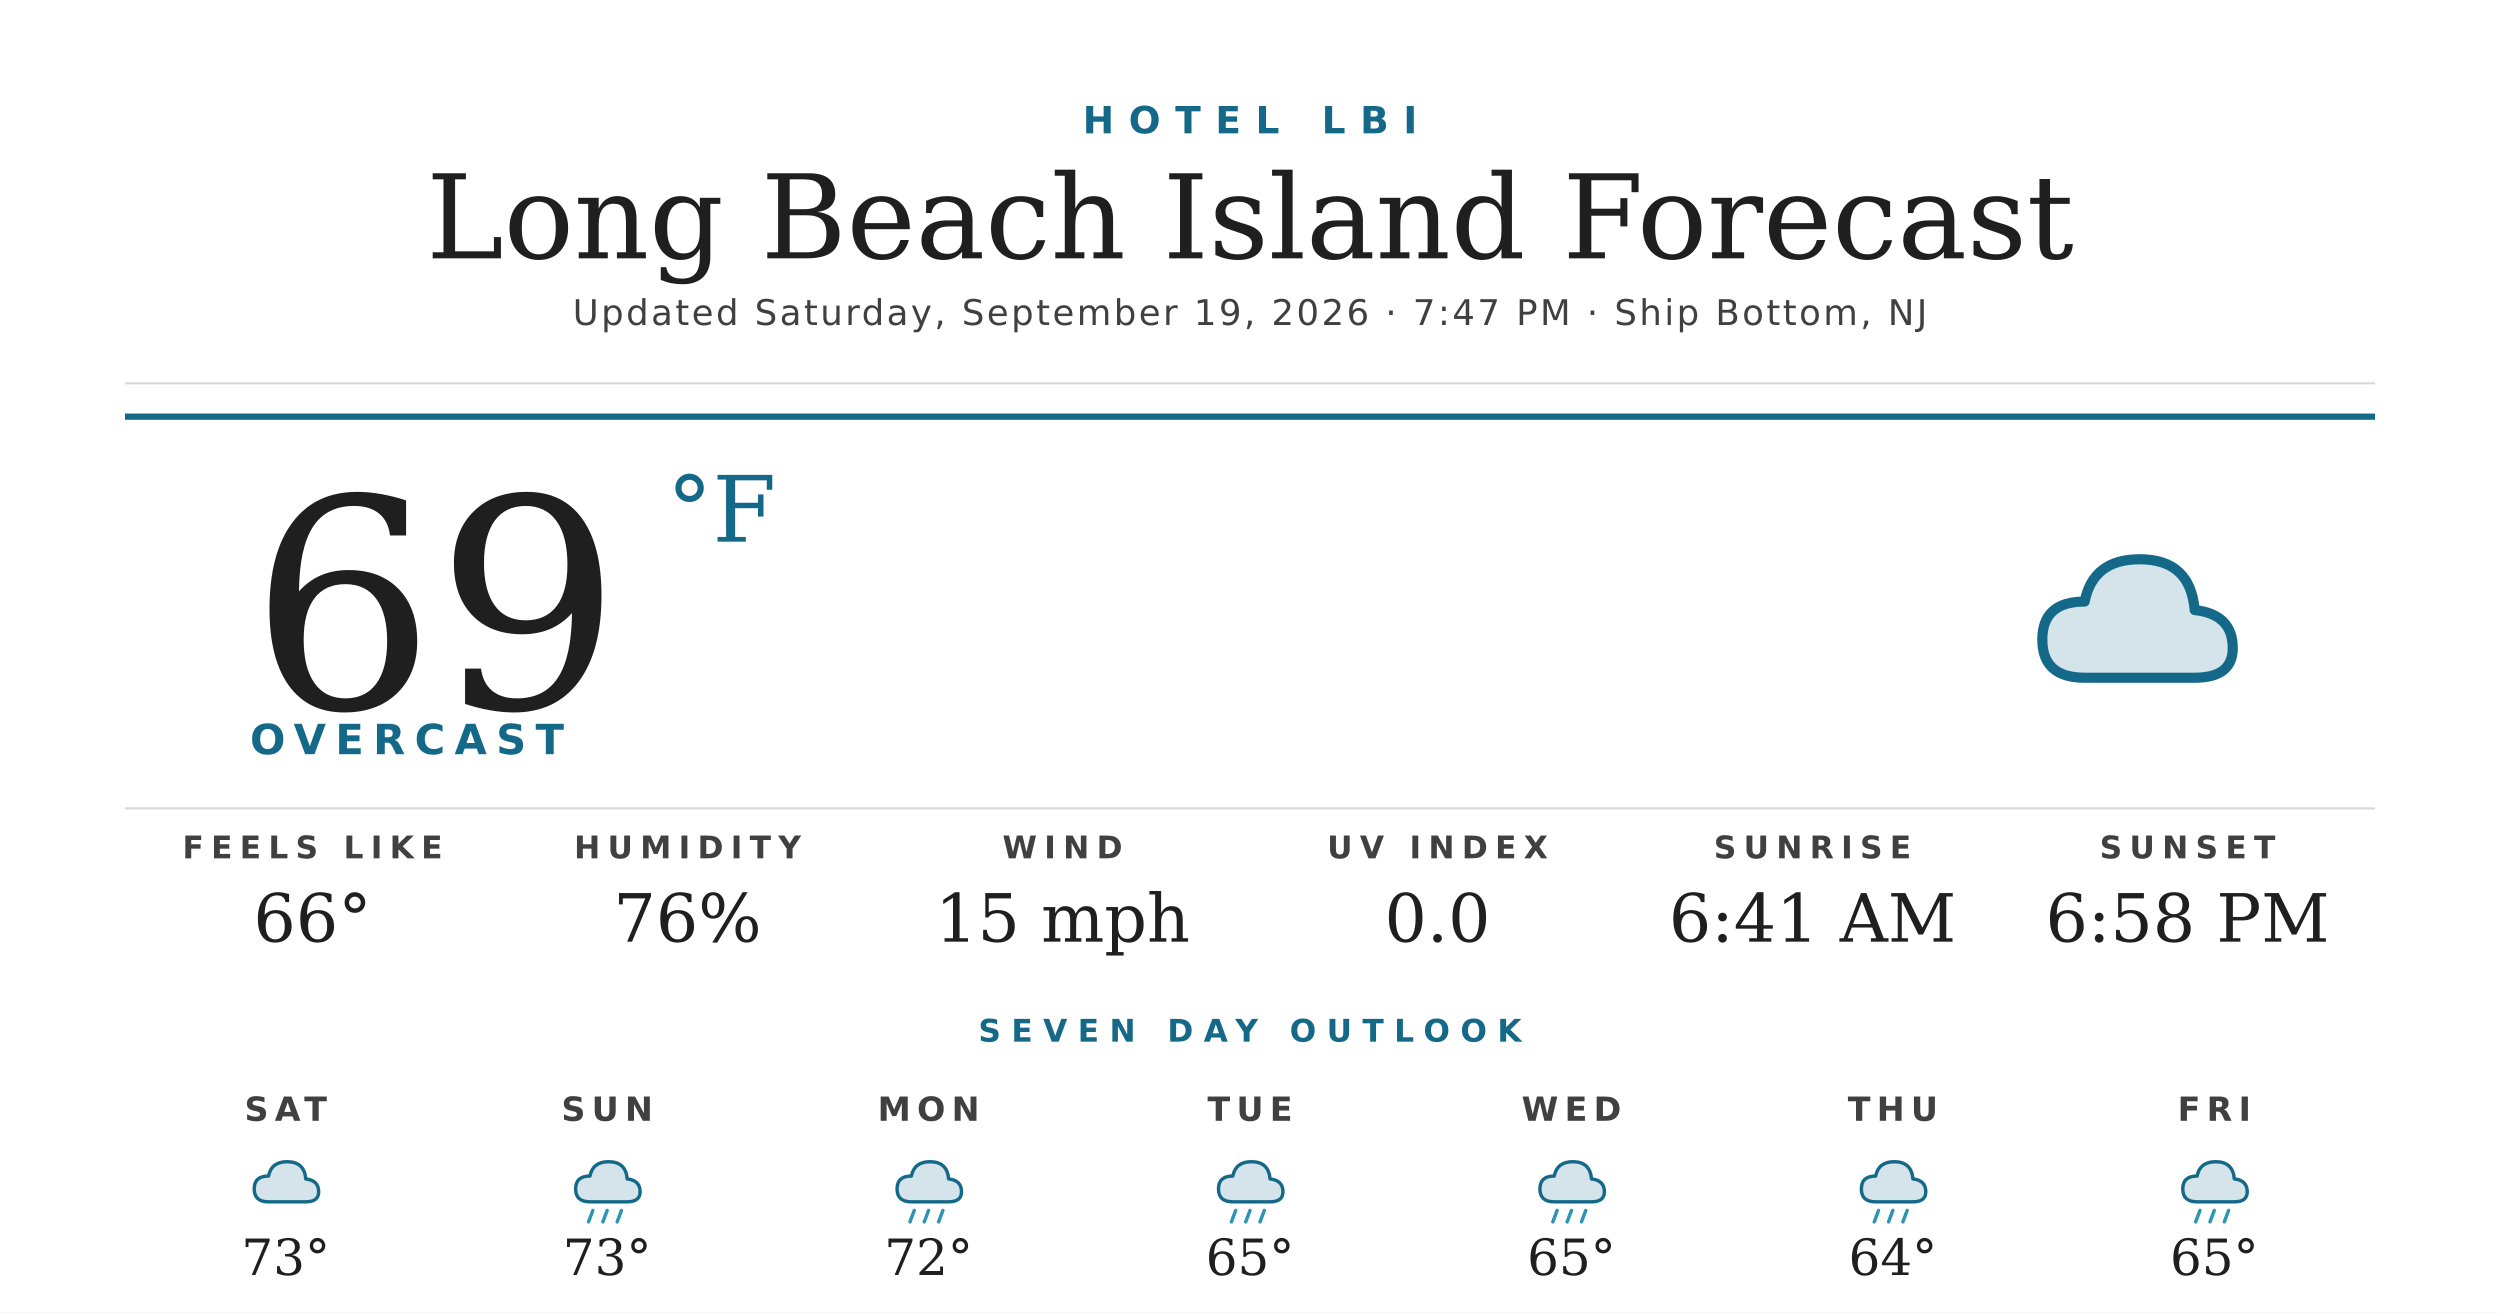
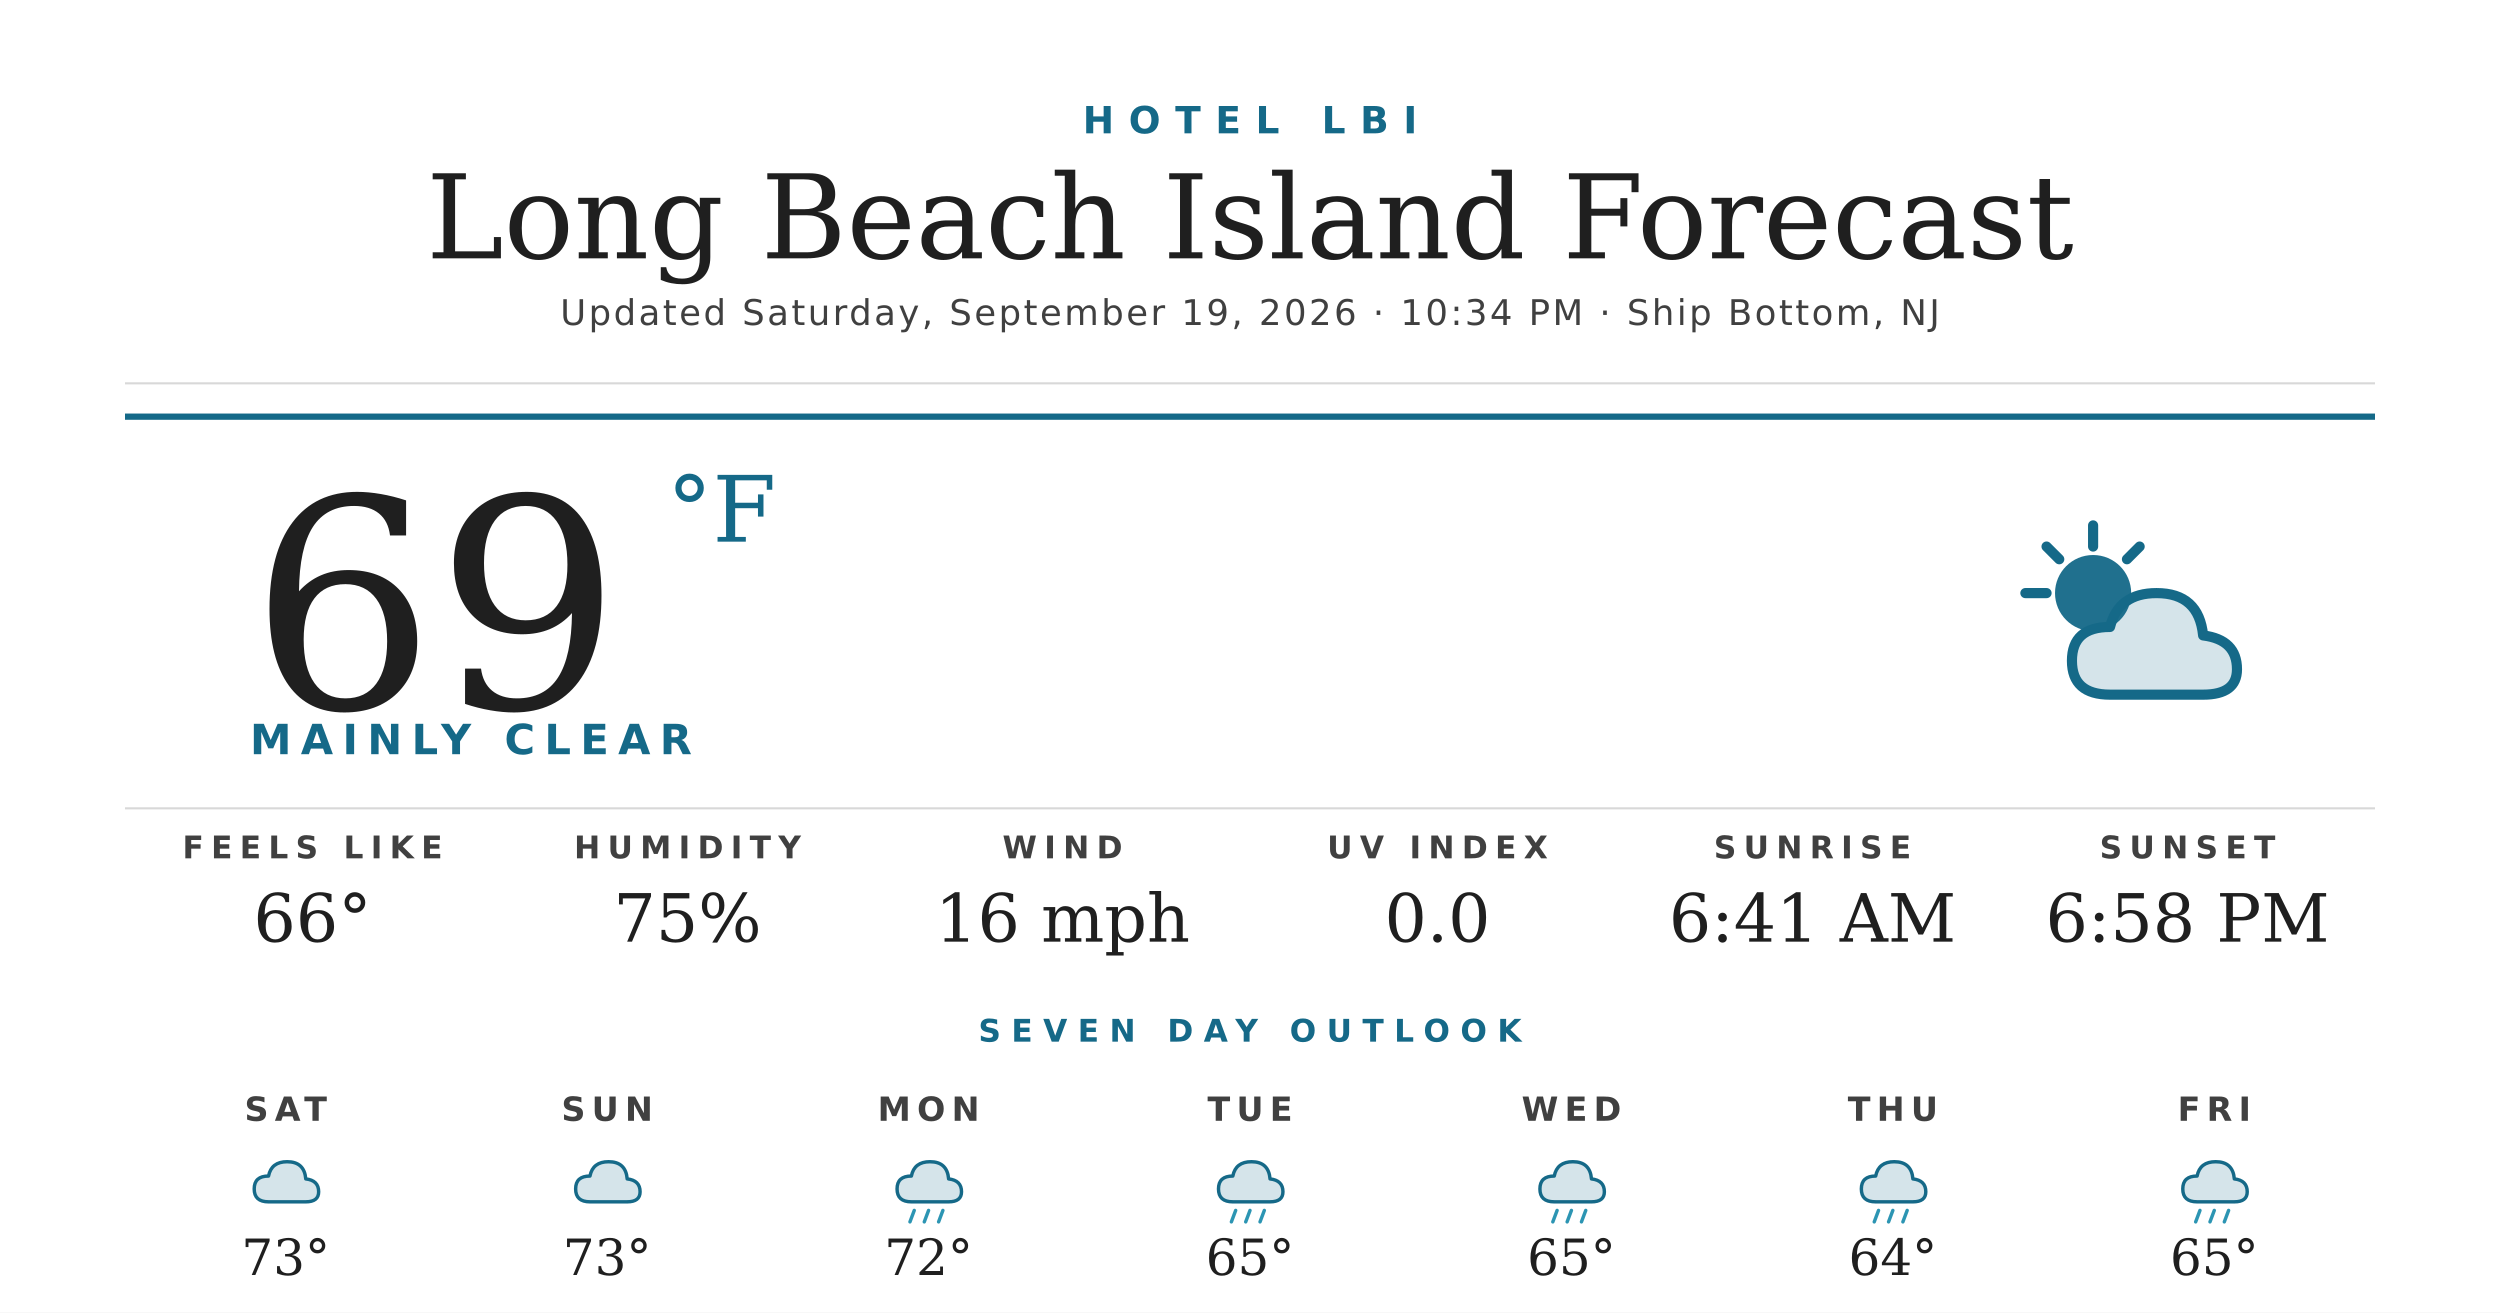
<svg xmlns="http://www.w3.org/2000/svg" width="1200" height="630" viewBox="0 0 1200 630">
  <rect width="1200" height="630" fill="#ffffff" />
  <text x="600" y="64" text-anchor="middle" font-family="'Montserrat Bold', 'Montserrat', 'DejaVu Sans', Helvetica, Arial, sans-serif" font-size="18" font-weight="700" fill="#156988" letter-spacing="7">HOTEL LBI</text>
  <text x="600" y="124" text-anchor="middle" font-family="'Prata', 'DejaVu Serif', Georgia, serif" font-size="56" fill="#1f1f1f">Long Beach Island Forecast</text>
-   <text x="600" y="156" text-anchor="middle" font-family="'Montserrat', 'DejaVu Sans', Helvetica, Arial, sans-serif" font-size="17" font-weight="500" fill="#404040" letter-spacing="1.2">Updated Saturday, September 19, 2026 · 7:47 PM · Ship Bottom, NJ</text>
+   <text x="600" y="156" text-anchor="middle" font-family="'Montserrat', 'DejaVu Sans', Helvetica, Arial, sans-serif" font-size="17" font-weight="500" fill="#404040" letter-spacing="1.2">Updated Saturday, September 19, 2026 · 10:34 PM · Ship Bottom, NJ</text>
  <line x1="60" y1="184" x2="1140" y2="184" stroke="#d8d8d8" stroke-width="1" />
  <line x1="60" y1="200" x2="1140" y2="200" stroke="#156988" stroke-width="3" />
  <text x="120" y="340" font-family="'Prata', 'DejaVu Serif', Georgia, serif" font-size="140" fill="#1f1f1f">69</text>
  <text x="320" y="260" font-family="'Prata', 'DejaVu Serif', Georgia, serif" font-size="44" fill="#156988">°F</text>
-   <text x="120" y="362" font-family="'Montserrat Bold', 'Montserrat', 'DejaVu Sans', Helvetica, Arial, sans-serif" font-size="20" font-weight="700" fill="#156988" letter-spacing="4.5">OVERCAST</text>
+   <text x="120" y="362" font-family="'Montserrat Bold', 'Montserrat', 'DejaVu Sans', Helvetica, Arial, sans-serif" font-size="20" font-weight="700" fill="#156988" letter-spacing="4.5">MAINLY CLEAR</text>
  <g transform="translate(960,240) scale(2.03125)">
-     <path d="M20 42 Q10 42 10 33 Q10 24 20 24 Q22 14 33 14 Q45 14 46 26 Q55 27 55 35 Q55 42 46 42 Z" fill="#156988" opacity="0.18" />
-     <path d="M20 42 Q10 42 10 33 Q10 24 20 24 Q22 14 33 14 Q45 14 46 26 Q55 27 55 35 Q55 42 46 42 Z" fill="none" stroke="#156988" stroke-width="2.4" stroke-linejoin="round" />
+     <circle cx="22" cy="22" r="9" fill="#156988" opacity="0.95" />
+     <g stroke="#156988" stroke-width="2.4" stroke-linecap="round">
+       <line x1="22" y1="6" x2="22" y2="11" />
+       <line x1="6" y1="22" x2="11" y2="22" />
+       <line x1="11" y1="11" x2="14" y2="14" />
+       <line x1="33" y1="11" x2="30" y2="14" />
+     </g>
+     <path d="M26 46 Q17 46 17 38 Q17 30 26 30 Q28 22 37 22 Q47 22 48 32 Q56 33 56 40 Q56 46 48 46 Z" fill="#156988" opacity="0.18" />
+     <path d="M26 46 Q17 46 17 38 Q17 30 26 30 Q28 22 37 22 Q47 22 48 32 Q56 33 56 40 Q56 46 48 46 Z" fill="none" stroke="#156988" stroke-width="2.4" stroke-linejoin="round" />
  </g>
  <line x1="60" y1="388" x2="1140" y2="388" stroke="#d8d8d8" stroke-width="1" />
  <text x="150" y="412" text-anchor="middle" font-family="'Montserrat Bold', 'Montserrat', 'DejaVu Sans', Helvetica, Arial, sans-serif" font-size="15" font-weight="700" fill="#404040" letter-spacing="3.5">FEELS LIKE</text>
  <text x="150" y="452" text-anchor="middle" font-family="'Prata', 'DejaVu Serif', Georgia, serif" font-size="32" fill="#1f1f1f">66°</text>
  <text x="330" y="412" text-anchor="middle" font-family="'Montserrat Bold', 'Montserrat', 'DejaVu Sans', Helvetica, Arial, sans-serif" font-size="15" font-weight="700" fill="#404040" letter-spacing="3.5">HUMIDITY</text>
-   <text x="330" y="452" text-anchor="middle" font-family="'Prata', 'DejaVu Serif', Georgia, serif" font-size="32" fill="#1f1f1f">76%</text>
+   <text x="330" y="452" text-anchor="middle" font-family="'Prata', 'DejaVu Serif', Georgia, serif" font-size="32" fill="#1f1f1f">75%</text>
  <text x="510" y="412" text-anchor="middle" font-family="'Montserrat Bold', 'Montserrat', 'DejaVu Sans', Helvetica, Arial, sans-serif" font-size="15" font-weight="700" fill="#404040" letter-spacing="3.5">WIND</text>
-   <text x="510" y="452" text-anchor="middle" font-family="'Prata', 'DejaVu Serif', Georgia, serif" font-size="32" fill="#1f1f1f">15 mph</text>
+   <text x="510" y="452" text-anchor="middle" font-family="'Prata', 'DejaVu Serif', Georgia, serif" font-size="32" fill="#1f1f1f">16 mph</text>
  <text x="690" y="412" text-anchor="middle" font-family="'Montserrat Bold', 'Montserrat', 'DejaVu Sans', Helvetica, Arial, sans-serif" font-size="15" font-weight="700" fill="#404040" letter-spacing="3.5">UV INDEX</text>
  <text x="690" y="452" text-anchor="middle" font-family="'Prata', 'DejaVu Serif', Georgia, serif" font-size="32" fill="#1f1f1f">0.0</text>
  <text x="870" y="412" text-anchor="middle" font-family="'Montserrat Bold', 'Montserrat', 'DejaVu Sans', Helvetica, Arial, sans-serif" font-size="15" font-weight="700" fill="#404040" letter-spacing="3.5">SUNRISE</text>
  <text x="870" y="452" text-anchor="middle" font-family="'Prata', 'DejaVu Serif', Georgia, serif" font-size="32" fill="#1f1f1f">6:41 AM</text>
  <text x="1050" y="412" text-anchor="middle" font-family="'Montserrat Bold', 'Montserrat', 'DejaVu Sans', Helvetica, Arial, sans-serif" font-size="15" font-weight="700" fill="#404040" letter-spacing="3.5">SUNSET</text>
  <text x="1050" y="452" text-anchor="middle" font-family="'Prata', 'DejaVu Serif', Georgia, serif" font-size="32" fill="#1f1f1f">6:58 PM</text>
  <text x="600" y="500" text-anchor="middle" font-family="'Montserrat Bold', 'Montserrat', 'DejaVu Sans', Helvetica, Arial, sans-serif" font-size="15" font-weight="700" fill="#156988" letter-spacing="5">SEVEN DAY OUTLOOK</text>
  <text x="137.143" y="538" text-anchor="middle" font-family="'Montserrat Bold', 'Montserrat', 'DejaVu Sans', Helvetica, Arial, sans-serif" font-size="16" font-weight="700" fill="#404040" letter-spacing="3">SAT</text>
  <g transform="translate(115.1429,548) scale(0.6875)">
    <path d="M20 42 Q10 42 10 33 Q10 24 20 24 Q22 14 33 14 Q45 14 46 26 Q55 27 55 35 Q55 42 46 42 Z" fill="#156988" opacity="0.18" />
    <path d="M20 42 Q10 42 10 33 Q10 24 20 24 Q22 14 33 14 Q45 14 46 26 Q55 27 55 35 Q55 42 46 42 Z" fill="none" stroke="#156988" stroke-width="2.4" stroke-linejoin="round" />
  </g>
  <text x="137.143" y="612" text-anchor="middle" font-family="'Prata', 'DejaVu Serif', Georgia, serif" font-size="24" fill="#1f1f1f">73°</text>
  <text x="291.429" y="538" text-anchor="middle" font-family="'Montserrat Bold', 'Montserrat', 'DejaVu Sans', Helvetica, Arial, sans-serif" font-size="16" font-weight="700" fill="#404040" letter-spacing="3">SUN</text>
  <g transform="translate(269.4286,548) scale(0.6875)">
    <path d="M20 42 Q10 42 10 33 Q10 24 20 24 Q22 14 33 14 Q45 14 46 26 Q55 27 55 35 Q55 42 46 42 Z" fill="#156988" opacity="0.18" />
    <path d="M20 42 Q10 42 10 33 Q10 24 20 24 Q22 14 33 14 Q45 14 46 26 Q55 27 55 35 Q55 42 46 42 Z" fill="none" stroke="#156988" stroke-width="2.4" stroke-linejoin="round" />
-     <g stroke="#2C95B3" stroke-width="2.4" stroke-linecap="round">
-       <line x1="22" y1="48" x2="19" y2="56" />
-       <line x1="32" y1="48" x2="29" y2="56" />
-       <line x1="42" y1="48" x2="39" y2="56" />
-     </g>
  </g>
  <text x="291.429" y="612" text-anchor="middle" font-family="'Prata', 'DejaVu Serif', Georgia, serif" font-size="24" fill="#1f1f1f">73°</text>
  <text x="445.714" y="538" text-anchor="middle" font-family="'Montserrat Bold', 'Montserrat', 'DejaVu Sans', Helvetica, Arial, sans-serif" font-size="16" font-weight="700" fill="#404040" letter-spacing="3">MON</text>
  <g transform="translate(423.7143,548) scale(0.6875)">
    <path d="M20 42 Q10 42 10 33 Q10 24 20 24 Q22 14 33 14 Q45 14 46 26 Q55 27 55 35 Q55 42 46 42 Z" fill="#156988" opacity="0.18" />
    <path d="M20 42 Q10 42 10 33 Q10 24 20 24 Q22 14 33 14 Q45 14 46 26 Q55 27 55 35 Q55 42 46 42 Z" fill="none" stroke="#156988" stroke-width="2.4" stroke-linejoin="round" />
    <g stroke="#2C95B3" stroke-width="2.4" stroke-linecap="round">
      <line x1="22" y1="48" x2="19" y2="56" />
      <line x1="32" y1="48" x2="29" y2="56" />
      <line x1="42" y1="48" x2="39" y2="56" />
    </g>
  </g>
  <text x="445.714" y="612" text-anchor="middle" font-family="'Prata', 'DejaVu Serif', Georgia, serif" font-size="24" fill="#1f1f1f">72°</text>
  <text x="600" y="538" text-anchor="middle" font-family="'Montserrat Bold', 'Montserrat', 'DejaVu Sans', Helvetica, Arial, sans-serif" font-size="16" font-weight="700" fill="#404040" letter-spacing="3">TUE</text>
  <g transform="translate(578,548) scale(0.6875)">
    <path d="M20 42 Q10 42 10 33 Q10 24 20 24 Q22 14 33 14 Q45 14 46 26 Q55 27 55 35 Q55 42 46 42 Z" fill="#156988" opacity="0.18" />
    <path d="M20 42 Q10 42 10 33 Q10 24 20 24 Q22 14 33 14 Q45 14 46 26 Q55 27 55 35 Q55 42 46 42 Z" fill="none" stroke="#156988" stroke-width="2.4" stroke-linejoin="round" />
    <g stroke="#2C95B3" stroke-width="2.4" stroke-linecap="round">
      <line x1="22" y1="48" x2="19" y2="56" />
      <line x1="32" y1="48" x2="29" y2="56" />
      <line x1="42" y1="48" x2="39" y2="56" />
    </g>
  </g>
  <text x="600" y="612" text-anchor="middle" font-family="'Prata', 'DejaVu Serif', Georgia, serif" font-size="24" fill="#1f1f1f">65°</text>
  <text x="754.286" y="538" text-anchor="middle" font-family="'Montserrat Bold', 'Montserrat', 'DejaVu Sans', Helvetica, Arial, sans-serif" font-size="16" font-weight="700" fill="#404040" letter-spacing="3">WED</text>
  <g transform="translate(732.2857,548) scale(0.6875)">
    <path d="M20 42 Q10 42 10 33 Q10 24 20 24 Q22 14 33 14 Q45 14 46 26 Q55 27 55 35 Q55 42 46 42 Z" fill="#156988" opacity="0.18" />
    <path d="M20 42 Q10 42 10 33 Q10 24 20 24 Q22 14 33 14 Q45 14 46 26 Q55 27 55 35 Q55 42 46 42 Z" fill="none" stroke="#156988" stroke-width="2.4" stroke-linejoin="round" />
    <g stroke="#2C95B3" stroke-width="2.4" stroke-linecap="round">
      <line x1="22" y1="48" x2="19" y2="56" />
      <line x1="32" y1="48" x2="29" y2="56" />
      <line x1="42" y1="48" x2="39" y2="56" />
    </g>
  </g>
  <text x="754.286" y="612" text-anchor="middle" font-family="'Prata', 'DejaVu Serif', Georgia, serif" font-size="24" fill="#1f1f1f">65°</text>
  <text x="908.571" y="538" text-anchor="middle" font-family="'Montserrat Bold', 'Montserrat', 'DejaVu Sans', Helvetica, Arial, sans-serif" font-size="16" font-weight="700" fill="#404040" letter-spacing="3">THU</text>
  <g transform="translate(886.5714,548) scale(0.6875)">
    <path d="M20 42 Q10 42 10 33 Q10 24 20 24 Q22 14 33 14 Q45 14 46 26 Q55 27 55 35 Q55 42 46 42 Z" fill="#156988" opacity="0.18" />
    <path d="M20 42 Q10 42 10 33 Q10 24 20 24 Q22 14 33 14 Q45 14 46 26 Q55 27 55 35 Q55 42 46 42 Z" fill="none" stroke="#156988" stroke-width="2.4" stroke-linejoin="round" />
    <g stroke="#2C95B3" stroke-width="2.4" stroke-linecap="round">
      <line x1="22" y1="48" x2="19" y2="56" />
      <line x1="32" y1="48" x2="29" y2="56" />
      <line x1="42" y1="48" x2="39" y2="56" />
    </g>
  </g>
  <text x="908.571" y="612" text-anchor="middle" font-family="'Prata', 'DejaVu Serif', Georgia, serif" font-size="24" fill="#1f1f1f">64°</text>
  <text x="1062.857" y="538" text-anchor="middle" font-family="'Montserrat Bold', 'Montserrat', 'DejaVu Sans', Helvetica, Arial, sans-serif" font-size="16" font-weight="700" fill="#404040" letter-spacing="3">FRI</text>
  <g transform="translate(1040.857,548) scale(0.6875)">
    <path d="M20 42 Q10 42 10 33 Q10 24 20 24 Q22 14 33 14 Q45 14 46 26 Q55 27 55 35 Q55 42 46 42 Z" fill="#156988" opacity="0.18" />
    <path d="M20 42 Q10 42 10 33 Q10 24 20 24 Q22 14 33 14 Q45 14 46 26 Q55 27 55 35 Q55 42 46 42 Z" fill="none" stroke="#156988" stroke-width="2.4" stroke-linejoin="round" />
    <g stroke="#2C95B3" stroke-width="2.4" stroke-linecap="round">
      <line x1="22" y1="48" x2="19" y2="56" />
      <line x1="32" y1="48" x2="29" y2="56" />
      <line x1="42" y1="48" x2="39" y2="56" />
    </g>
  </g>
  <text x="1062.857" y="612" text-anchor="middle" font-family="'Prata', 'DejaVu Serif', Georgia, serif" font-size="24" fill="#1f1f1f">65°</text>
</svg>
